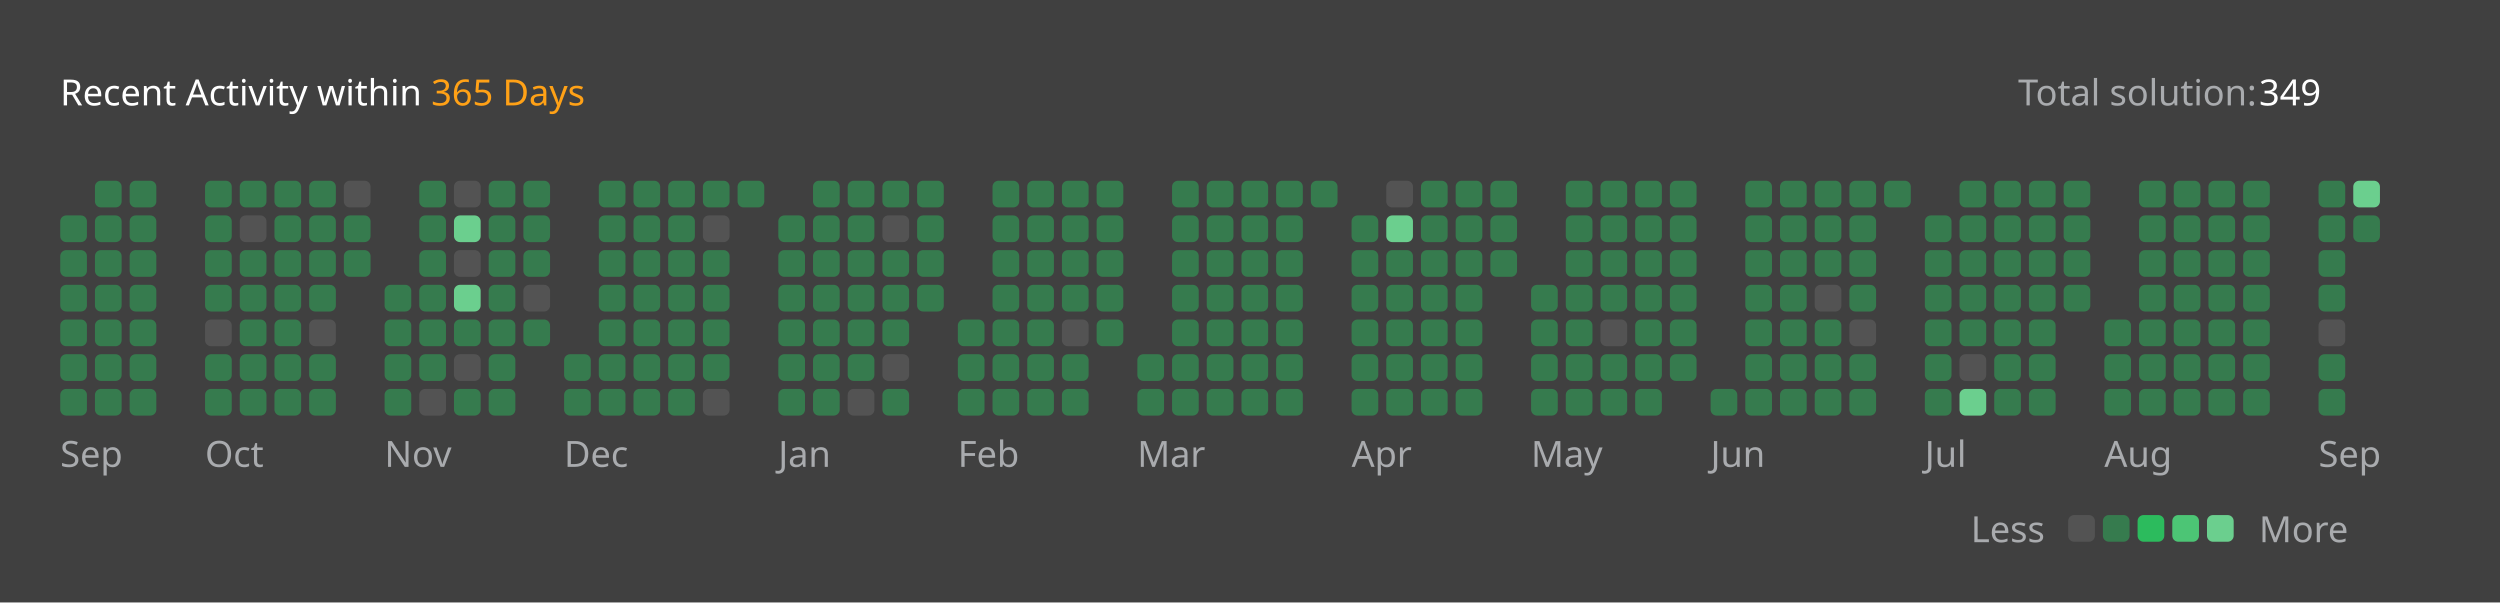
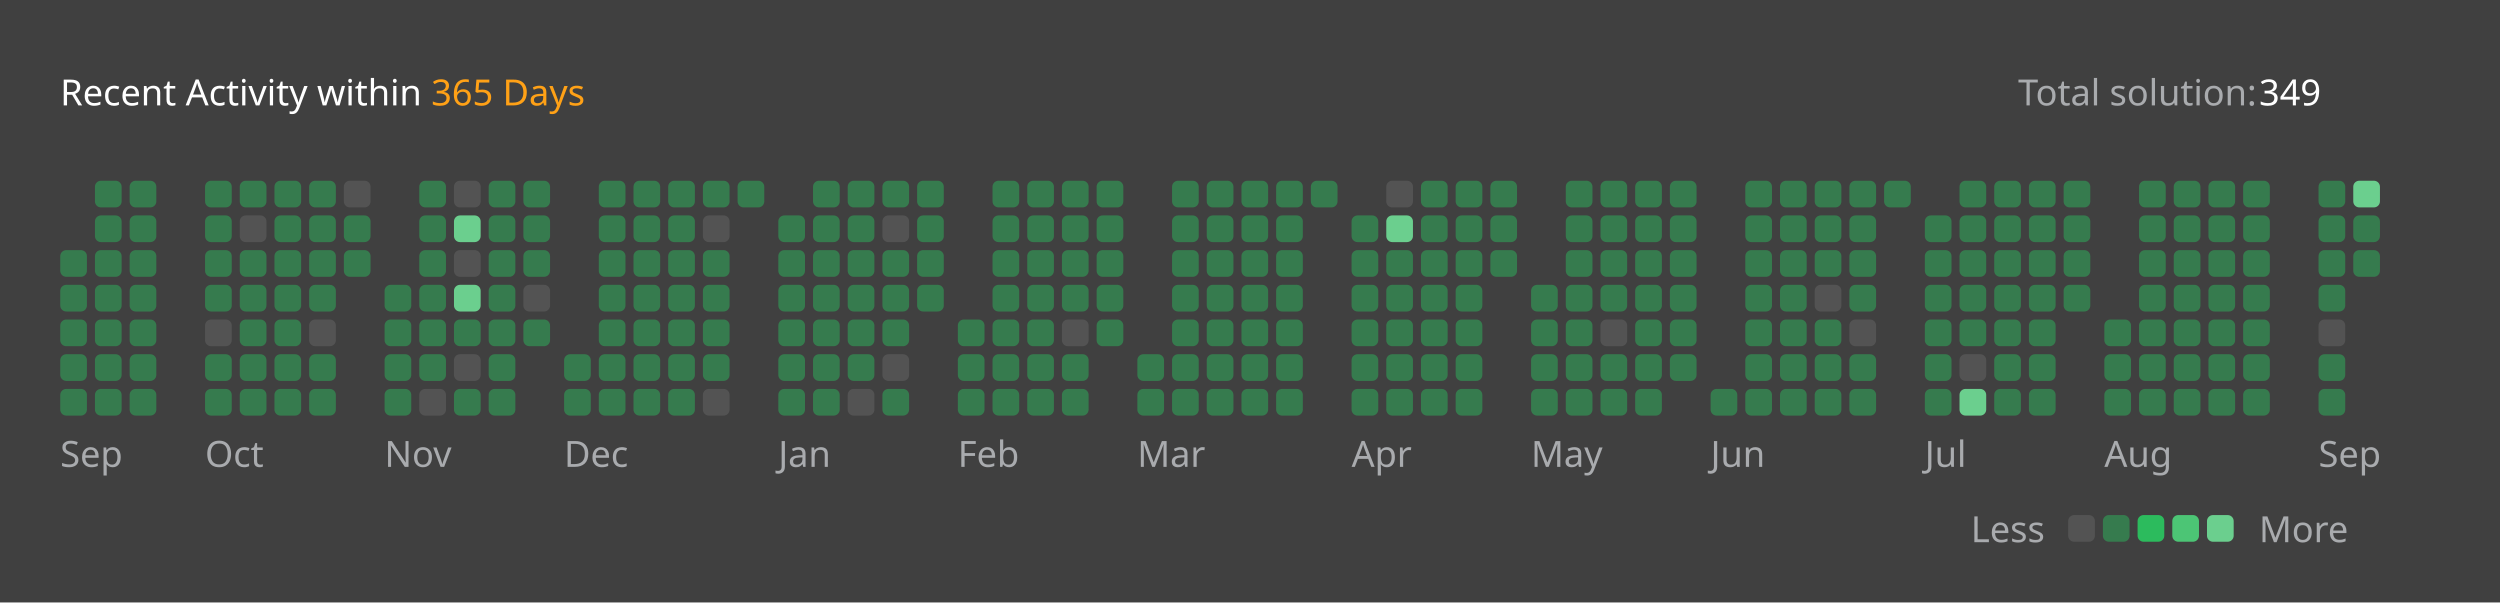
<svg xmlns="http://www.w3.org/2000/svg" version="1.1" height="200" width="830" viewBox="0 0 830 200">
  <style>*{font-family: "Segoe UI", Tahoma, Geneva, Verdana, sans-serif;}</style>
  <style>.title{font-weight: 500;font-size: 1rem;}</style>
  <style>.rotate-90{transform: rotate(-90deg);transform-origin: center;transform-box: fill-box;}</style>
  <style>.state{font-size: .75rem;}</style>
  <style>.light{color: #ffffff;fill: #ffffff;}</style>
  <style>.light-gray{color: #eff2f699;fill: #eff2f699;}</style>
  <style>.dark-gray{color: #ebebf54d;fill: #ebebf54d;}</style>
  <style>.gray{color: #747474;fill: #747474;}</style>
  <style>.orange{color: #ffa116;fill: #ffa116;}</style>
  <style>.background{color: #404040;fill: #404040;}</style>
  <style>.level-1-block{fill: #ffffff1a;}</style>
  <style>.level-2-block{fill: #2cb55d80;}</style>
  <style>.level-3-block{fill: #2cbb5dff;}</style>
  <style>.level-4-block{fill: #4cc575ff;}</style>
  <style>.level-5-block{fill: #6bcf8eff;}</style>
  <rect fill="#404040" x="0" y="0" width="830" height="200" rx="0.5rem" />
  <g text-anchor="start" text-decoration="1" class="title">
    <text x="20" y="35">
      <tspan class="light">Recent Activity within</tspan>
      <tspan class="orange">365 Days</tspan>
    </text>
  </g>
  <g class="state">
    <text x="670" y="35" class="light-gray"> Total solution: </text>
    <text x="750" y="35" class="light"> 349 </text>
    <text x="678.88" y="180" class="light-gray" text-anchor="end">Less</text>
    <rect x="686.64" y="171" width="8.86" height="8.86" rx="2" ry="2" class="level-1-block" />
    <rect x="698.16" y="171" width="8.86" height="8.86" rx="2" ry="2" class="level-2-block" />
    <rect x="709.68" y="171" width="8.86" height="8.86" rx="2" ry="2" class="level-3-block" />
    <rect x="721.2" y="171" width="8.86" height="8.86" rx="2" ry="2" class="level-4-block" />
    <rect x="732.72" y="171" width="8.86" height="8.86" rx="2" ry="2" class="level-5-block" />
    <text x="750" y="180" class="light-gray">More</text>
  </g>
  <g x="20" y="60">
    <g x="20" y="60">
      <g x="20.0" y="60">
-         <rect x="20.0" y="71.52" width="8.86" height="8.86" rx="2" ry="2" class="level-2-block" />
        <rect x="20.0" y="83.04" width="8.86" height="8.86" rx="2" ry="2" class="level-2-block" />
        <rect x="20.0" y="94.56" width="8.86" height="8.86" rx="2" ry="2" class="level-2-block" />
        <rect x="20.0" y="106.08" width="8.86" height="8.86" rx="2" ry="2" class="level-2-block" />
        <rect x="20.0" y="117.6" width="8.86" height="8.86" rx="2" ry="2" class="level-2-block" />
        <rect x="20.0" y="129.12" width="8.86" height="8.86" rx="2" ry="2" class="level-2-block" />
      </g>
      <g x="31.52" y="60">
        <rect x="31.52" y="60.0" width="8.86" height="8.86" rx="2" ry="2" class="level-2-block" />
        <rect x="31.52" y="71.52" width="8.86" height="8.86" rx="2" ry="2" class="level-2-block" />
        <rect x="31.52" y="83.04" width="8.86" height="8.86" rx="2" ry="2" class="level-2-block" />
        <rect x="31.52" y="94.56" width="8.86" height="8.86" rx="2" ry="2" class="level-2-block" />
        <rect x="31.52" y="106.08" width="8.86" height="8.86" rx="2" ry="2" class="level-2-block" />
        <rect x="31.52" y="117.6" width="8.86" height="8.86" rx="2" ry="2" class="level-2-block" />
        <rect x="31.52" y="129.12" width="8.86" height="8.86" rx="2" ry="2" class="level-2-block" />
      </g>
      <g x="43.04" y="60">
        <rect x="43.04" y="60.0" width="8.86" height="8.86" rx="2" ry="2" class="level-2-block" />
        <rect x="43.04" y="71.52" width="8.86" height="8.86" rx="2" ry="2" class="level-2-block" />
        <rect x="43.04" y="83.04" width="8.86" height="8.86" rx="2" ry="2" class="level-2-block" />
        <rect x="43.04" y="94.56" width="8.86" height="8.86" rx="2" ry="2" class="level-2-block" />
        <rect x="43.04" y="106.08" width="8.86" height="8.86" rx="2" ry="2" class="level-2-block" />
        <rect x="43.04" y="117.6" width="8.86" height="8.86" rx="2" ry="2" class="level-2-block" />
        <rect x="43.04" y="129.12" width="8.86" height="8.86" rx="2" ry="2" class="level-2-block" />
      </g>
      <text x="20.0" y="155" class="light-gray state">Sep</text>
    </g>
  </g>
  <g x="68.08" y="60">
    <g x="68.08" y="60">
      <g x="68.08" y="60">
        <rect x="68.08" y="60.0" width="8.86" height="8.86" rx="2" ry="2" class="level-2-block" />
        <rect x="68.08" y="71.52" width="8.86" height="8.86" rx="2" ry="2" class="level-2-block" />
        <rect x="68.08" y="83.04" width="8.86" height="8.86" rx="2" ry="2" class="level-2-block" />
        <rect x="68.08" y="94.56" width="8.86" height="8.86" rx="2" ry="2" class="level-2-block" />
        <rect x="68.08" y="106.08" width="8.86" height="8.86" rx="2" ry="2" class="level-1-block" />
        <rect x="68.08" y="117.6" width="8.86" height="8.86" rx="2" ry="2" class="level-2-block" />
        <rect x="68.08" y="129.12" width="8.86" height="8.86" rx="2" ry="2" class="level-2-block" />
      </g>
      <g x="79.6" y="60">
        <rect x="79.6" y="60.0" width="8.86" height="8.86" rx="2" ry="2" class="level-2-block" />
        <rect x="79.6" y="71.52" width="8.86" height="8.86" rx="2" ry="2" class="level-1-block" />
        <rect x="79.6" y="83.04" width="8.86" height="8.86" rx="2" ry="2" class="level-2-block" />
        <rect x="79.6" y="94.56" width="8.86" height="8.86" rx="2" ry="2" class="level-2-block" />
        <rect x="79.6" y="106.08" width="8.86" height="8.86" rx="2" ry="2" class="level-2-block" />
        <rect x="79.6" y="117.6" width="8.86" height="8.86" rx="2" ry="2" class="level-2-block" />
        <rect x="79.6" y="129.12" width="8.86" height="8.86" rx="2" ry="2" class="level-2-block" />
      </g>
      <g x="91.12" y="60">
        <rect x="91.12" y="60.0" width="8.86" height="8.86" rx="2" ry="2" class="level-2-block" />
        <rect x="91.12" y="71.52" width="8.86" height="8.86" rx="2" ry="2" class="level-2-block" />
        <rect x="91.12" y="83.04" width="8.86" height="8.86" rx="2" ry="2" class="level-2-block" />
        <rect x="91.12" y="94.56" width="8.86" height="8.86" rx="2" ry="2" class="level-2-block" />
        <rect x="91.12" y="106.08" width="8.86" height="8.86" rx="2" ry="2" class="level-2-block" />
        <rect x="91.12" y="117.6" width="8.86" height="8.86" rx="2" ry="2" class="level-2-block" />
        <rect x="91.12" y="129.12" width="8.86" height="8.86" rx="2" ry="2" class="level-2-block" />
      </g>
      <g x="102.64" y="60">
        <rect x="102.64" y="60.0" width="8.86" height="8.86" rx="2" ry="2" class="level-2-block" />
        <rect x="102.64" y="71.52" width="8.86" height="8.86" rx="2" ry="2" class="level-2-block" />
        <rect x="102.64" y="83.04" width="8.86" height="8.86" rx="2" ry="2" class="level-2-block" />
        <rect x="102.64" y="94.56" width="8.86" height="8.86" rx="2" ry="2" class="level-2-block" />
        <rect x="102.64" y="106.08" width="8.86" height="8.86" rx="2" ry="2" class="level-1-block" />
        <rect x="102.64" y="117.6" width="8.86" height="8.86" rx="2" ry="2" class="level-2-block" />
        <rect x="102.64" y="129.12" width="8.86" height="8.86" rx="2" ry="2" class="level-2-block" />
      </g>
      <g x="114.16" y="60">
        <rect x="114.16" y="60.0" width="8.86" height="8.86" rx="2" ry="2" class="level-1-block" />
        <rect x="114.16" y="71.52" width="8.86" height="8.86" rx="2" ry="2" class="level-2-block" />
        <rect x="114.16" y="83.04" width="8.86" height="8.86" rx="2" ry="2" class="level-2-block" />
      </g>
      <text x="68.08" y="155" class="light-gray state">Oct</text>
    </g>
  </g>
  <g x="127.68" y="60">
    <g x="127.68" y="60">
      <g x="127.68" y="60">
        <rect x="127.68" y="94.56" width="8.86" height="8.86" rx="2" ry="2" class="level-2-block" />
        <rect x="127.68" y="106.08" width="8.86" height="8.86" rx="2" ry="2" class="level-2-block" />
        <rect x="127.68" y="117.6" width="8.86" height="8.86" rx="2" ry="2" class="level-2-block" />
        <rect x="127.68" y="129.12" width="8.86" height="8.86" rx="2" ry="2" class="level-2-block" />
      </g>
      <g x="139.2" y="60">
        <rect x="139.2" y="60.0" width="8.86" height="8.86" rx="2" ry="2" class="level-2-block" />
        <rect x="139.2" y="71.52" width="8.86" height="8.86" rx="2" ry="2" class="level-2-block" />
        <rect x="139.2" y="83.04" width="8.86" height="8.86" rx="2" ry="2" class="level-2-block" />
        <rect x="139.2" y="94.56" width="8.86" height="8.86" rx="2" ry="2" class="level-2-block" />
        <rect x="139.2" y="106.08" width="8.86" height="8.86" rx="2" ry="2" class="level-2-block" />
        <rect x="139.2" y="117.6" width="8.86" height="8.86" rx="2" ry="2" class="level-2-block" />
        <rect x="139.2" y="129.12" width="8.86" height="8.86" rx="2" ry="2" class="level-1-block" />
      </g>
      <g x="150.72" y="60">
        <rect x="150.72" y="60.0" width="8.86" height="8.86" rx="2" ry="2" class="level-1-block" />
        <rect x="150.72" y="71.52" width="8.86" height="8.86" rx="2" ry="2" class="level-5-block" />
        <rect x="150.72" y="83.04" width="8.86" height="8.86" rx="2" ry="2" class="level-1-block" />
        <rect x="150.72" y="94.56" width="8.86" height="8.86" rx="2" ry="2" class="level-5-block" />
        <rect x="150.72" y="106.08" width="8.86" height="8.86" rx="2" ry="2" class="level-2-block" />
        <rect x="150.72" y="117.6" width="8.86" height="8.86" rx="2" ry="2" class="level-1-block" />
        <rect x="150.72" y="129.12" width="8.86" height="8.86" rx="2" ry="2" class="level-2-block" />
      </g>
      <g x="162.24" y="60">
        <rect x="162.24" y="60.0" width="8.86" height="8.86" rx="2" ry="2" class="level-2-block" />
        <rect x="162.24" y="71.52" width="8.86" height="8.86" rx="2" ry="2" class="level-2-block" />
        <rect x="162.24" y="83.04" width="8.86" height="8.86" rx="2" ry="2" class="level-2-block" />
        <rect x="162.24" y="94.56" width="8.86" height="8.86" rx="2" ry="2" class="level-2-block" />
        <rect x="162.24" y="106.08" width="8.86" height="8.86" rx="2" ry="2" class="level-2-block" />
        <rect x="162.24" y="117.6" width="8.86" height="8.86" rx="2" ry="2" class="level-2-block" />
        <rect x="162.24" y="129.12" width="8.86" height="8.86" rx="2" ry="2" class="level-2-block" />
      </g>
      <g x="173.76" y="60">
        <rect x="173.76" y="60.0" width="8.86" height="8.86" rx="2" ry="2" class="level-2-block" />
        <rect x="173.76" y="71.52" width="8.86" height="8.86" rx="2" ry="2" class="level-2-block" />
        <rect x="173.76" y="83.04" width="8.86" height="8.86" rx="2" ry="2" class="level-2-block" />
        <rect x="173.76" y="94.56" width="8.86" height="8.86" rx="2" ry="2" class="level-1-block" />
        <rect x="173.76" y="106.08" width="8.86" height="8.86" rx="2" ry="2" class="level-2-block" />
      </g>
      <text x="127.68" y="155" class="light-gray state">Nov</text>
    </g>
  </g>
  <g x="187.28" y="60">
    <g x="187.28" y="60">
      <g x="187.28" y="60">
        <rect x="187.28" y="117.6" width="8.86" height="8.86" rx="2" ry="2" class="level-2-block" />
        <rect x="187.28" y="129.12" width="8.86" height="8.86" rx="2" ry="2" class="level-2-block" />
      </g>
      <g x="198.8" y="60">
        <rect x="198.8" y="60.0" width="8.86" height="8.86" rx="2" ry="2" class="level-2-block" />
        <rect x="198.8" y="71.52" width="8.86" height="8.86" rx="2" ry="2" class="level-2-block" />
        <rect x="198.8" y="83.04" width="8.86" height="8.86" rx="2" ry="2" class="level-2-block" />
        <rect x="198.8" y="94.56" width="8.86" height="8.86" rx="2" ry="2" class="level-2-block" />
        <rect x="198.8" y="106.08" width="8.86" height="8.86" rx="2" ry="2" class="level-2-block" />
        <rect x="198.8" y="117.6" width="8.86" height="8.86" rx="2" ry="2" class="level-2-block" />
        <rect x="198.8" y="129.12" width="8.86" height="8.86" rx="2" ry="2" class="level-2-block" />
      </g>
      <g x="210.32" y="60">
        <rect x="210.32" y="60.0" width="8.86" height="8.86" rx="2" ry="2" class="level-2-block" />
        <rect x="210.32" y="71.52" width="8.86" height="8.86" rx="2" ry="2" class="level-2-block" />
        <rect x="210.32" y="83.04" width="8.86" height="8.86" rx="2" ry="2" class="level-2-block" />
        <rect x="210.32" y="94.56" width="8.86" height="8.86" rx="2" ry="2" class="level-2-block" />
        <rect x="210.32" y="106.08" width="8.86" height="8.86" rx="2" ry="2" class="level-2-block" />
        <rect x="210.32" y="117.6" width="8.86" height="8.86" rx="2" ry="2" class="level-2-block" />
        <rect x="210.32" y="129.12" width="8.86" height="8.86" rx="2" ry="2" class="level-2-block" />
      </g>
      <g x="221.84" y="60">
        <rect x="221.84" y="60.0" width="8.86" height="8.86" rx="2" ry="2" class="level-2-block" />
        <rect x="221.84" y="71.52" width="8.86" height="8.86" rx="2" ry="2" class="level-2-block" />
        <rect x="221.84" y="83.04" width="8.86" height="8.86" rx="2" ry="2" class="level-2-block" />
        <rect x="221.84" y="94.56" width="8.86" height="8.86" rx="2" ry="2" class="level-2-block" />
        <rect x="221.84" y="106.08" width="8.86" height="8.86" rx="2" ry="2" class="level-2-block" />
        <rect x="221.84" y="117.6" width="8.86" height="8.86" rx="2" ry="2" class="level-2-block" />
        <rect x="221.84" y="129.12" width="8.86" height="8.86" rx="2" ry="2" class="level-2-block" />
      </g>
      <g x="233.36" y="60">
        <rect x="233.36" y="60.0" width="8.86" height="8.86" rx="2" ry="2" class="level-2-block" />
        <rect x="233.36" y="71.52" width="8.86" height="8.86" rx="2" ry="2" class="level-1-block" />
        <rect x="233.36" y="83.04" width="8.86" height="8.86" rx="2" ry="2" class="level-2-block" />
        <rect x="233.36" y="94.56" width="8.86" height="8.86" rx="2" ry="2" class="level-2-block" />
        <rect x="233.36" y="106.08" width="8.86" height="8.86" rx="2" ry="2" class="level-2-block" />
        <rect x="233.36" y="117.6" width="8.86" height="8.86" rx="2" ry="2" class="level-2-block" />
        <rect x="233.36" y="129.12" width="8.86" height="8.86" rx="2" ry="2" class="level-1-block" />
      </g>
      <g x="244.88" y="60">
        <rect x="244.88" y="60.0" width="8.86" height="8.86" rx="2" ry="2" class="level-2-block" />
      </g>
      <text x="187.28" y="155" class="light-gray state">Dec</text>
    </g>
  </g>
  <g x="258.4" y="60">
    <g x="258.4" y="60">
      <g x="258.4" y="60">
        <rect x="258.4" y="71.52" width="8.86" height="8.86" rx="2" ry="2" class="level-2-block" />
        <rect x="258.4" y="83.04" width="8.86" height="8.86" rx="2" ry="2" class="level-2-block" />
        <rect x="258.4" y="94.56" width="8.86" height="8.86" rx="2" ry="2" class="level-2-block" />
        <rect x="258.4" y="106.08" width="8.86" height="8.86" rx="2" ry="2" class="level-2-block" />
        <rect x="258.4" y="117.6" width="8.86" height="8.86" rx="2" ry="2" class="level-2-block" />
        <rect x="258.4" y="129.12" width="8.86" height="8.86" rx="2" ry="2" class="level-2-block" />
      </g>
      <g x="269.92" y="60">
        <rect x="269.92" y="60.0" width="8.86" height="8.86" rx="2" ry="2" class="level-2-block" />
        <rect x="269.92" y="71.52" width="8.86" height="8.86" rx="2" ry="2" class="level-2-block" />
        <rect x="269.92" y="83.04" width="8.86" height="8.86" rx="2" ry="2" class="level-2-block" />
        <rect x="269.92" y="94.56" width="8.86" height="8.86" rx="2" ry="2" class="level-2-block" />
        <rect x="269.92" y="106.08" width="8.86" height="8.86" rx="2" ry="2" class="level-2-block" />
        <rect x="269.92" y="117.6" width="8.86" height="8.86" rx="2" ry="2" class="level-2-block" />
        <rect x="269.92" y="129.12" width="8.86" height="8.86" rx="2" ry="2" class="level-2-block" />
      </g>
      <g x="281.44" y="60">
        <rect x="281.44" y="60.0" width="8.86" height="8.86" rx="2" ry="2" class="level-2-block" />
        <rect x="281.44" y="71.52" width="8.86" height="8.86" rx="2" ry="2" class="level-2-block" />
        <rect x="281.44" y="83.04" width="8.86" height="8.86" rx="2" ry="2" class="level-2-block" />
        <rect x="281.44" y="94.56" width="8.86" height="8.86" rx="2" ry="2" class="level-2-block" />
        <rect x="281.44" y="106.08" width="8.86" height="8.86" rx="2" ry="2" class="level-2-block" />
        <rect x="281.44" y="117.6" width="8.86" height="8.86" rx="2" ry="2" class="level-2-block" />
        <rect x="281.44" y="129.12" width="8.86" height="8.86" rx="2" ry="2" class="level-1-block" />
      </g>
      <g x="292.96" y="60">
        <rect x="292.96" y="60.0" width="8.86" height="8.86" rx="2" ry="2" class="level-2-block" />
        <rect x="292.96" y="71.52" width="8.86" height="8.86" rx="2" ry="2" class="level-1-block" />
        <rect x="292.96" y="83.04" width="8.86" height="8.86" rx="2" ry="2" class="level-2-block" />
        <rect x="292.96" y="94.56" width="8.86" height="8.86" rx="2" ry="2" class="level-2-block" />
        <rect x="292.96" y="106.08" width="8.86" height="8.86" rx="2" ry="2" class="level-2-block" />
        <rect x="292.96" y="117.6" width="8.86" height="8.86" rx="2" ry="2" class="level-1-block" />
        <rect x="292.96" y="129.12" width="8.86" height="8.86" rx="2" ry="2" class="level-2-block" />
      </g>
      <g x="304.48" y="60">
        <rect x="304.48" y="60.0" width="8.86" height="8.86" rx="2" ry="2" class="level-2-block" />
        <rect x="304.48" y="71.52" width="8.86" height="8.86" rx="2" ry="2" class="level-2-block" />
        <rect x="304.48" y="83.04" width="8.86" height="8.86" rx="2" ry="2" class="level-2-block" />
        <rect x="304.48" y="94.56" width="8.86" height="8.86" rx="2" ry="2" class="level-2-block" />
      </g>
      <text x="258.4" y="155" class="light-gray state">Jan</text>
    </g>
  </g>
  <g x="318.0" y="60">
    <g x="318.0" y="60">
      <g x="318.0" y="60">
        <rect x="318.0" y="106.08" width="8.86" height="8.86" rx="2" ry="2" class="level-2-block" />
        <rect x="318.0" y="117.6" width="8.86" height="8.86" rx="2" ry="2" class="level-2-block" />
        <rect x="318.0" y="129.12" width="8.86" height="8.86" rx="2" ry="2" class="level-2-block" />
      </g>
      <g x="329.52" y="60">
        <rect x="329.52" y="60.0" width="8.86" height="8.86" rx="2" ry="2" class="level-2-block" />
        <rect x="329.52" y="71.52" width="8.86" height="8.86" rx="2" ry="2" class="level-2-block" />
        <rect x="329.52" y="83.04" width="8.86" height="8.86" rx="2" ry="2" class="level-2-block" />
        <rect x="329.52" y="94.56" width="8.86" height="8.86" rx="2" ry="2" class="level-2-block" />
        <rect x="329.52" y="106.08" width="8.86" height="8.86" rx="2" ry="2" class="level-2-block" />
        <rect x="329.52" y="117.6" width="8.86" height="8.86" rx="2" ry="2" class="level-2-block" />
        <rect x="329.52" y="129.12" width="8.86" height="8.86" rx="2" ry="2" class="level-2-block" />
      </g>
      <g x="341.04" y="60">
        <rect x="341.04" y="60.0" width="8.86" height="8.86" rx="2" ry="2" class="level-2-block" />
        <rect x="341.04" y="71.52" width="8.86" height="8.86" rx="2" ry="2" class="level-2-block" />
        <rect x="341.04" y="83.04" width="8.86" height="8.86" rx="2" ry="2" class="level-2-block" />
        <rect x="341.04" y="94.56" width="8.86" height="8.86" rx="2" ry="2" class="level-2-block" />
        <rect x="341.04" y="106.08" width="8.86" height="8.86" rx="2" ry="2" class="level-2-block" />
        <rect x="341.04" y="117.6" width="8.86" height="8.86" rx="2" ry="2" class="level-2-block" />
        <rect x="341.04" y="129.12" width="8.86" height="8.86" rx="2" ry="2" class="level-2-block" />
      </g>
      <g x="352.56" y="60">
        <rect x="352.56" y="60.0" width="8.86" height="8.86" rx="2" ry="2" class="level-2-block" />
        <rect x="352.56" y="71.52" width="8.86" height="8.86" rx="2" ry="2" class="level-2-block" />
        <rect x="352.56" y="83.04" width="8.86" height="8.86" rx="2" ry="2" class="level-2-block" />
        <rect x="352.56" y="94.56" width="8.86" height="8.86" rx="2" ry="2" class="level-2-block" />
        <rect x="352.56" y="106.08" width="8.86" height="8.86" rx="2" ry="2" class="level-1-block" />
        <rect x="352.56" y="117.6" width="8.86" height="8.86" rx="2" ry="2" class="level-2-block" />
        <rect x="352.56" y="129.12" width="8.86" height="8.86" rx="2" ry="2" class="level-2-block" />
      </g>
      <g x="364.08" y="60">
        <rect x="364.08" y="60.0" width="8.86" height="8.86" rx="2" ry="2" class="level-2-block" />
        <rect x="364.08" y="71.52" width="8.86" height="8.86" rx="2" ry="2" class="level-2-block" />
        <rect x="364.08" y="83.04" width="8.86" height="8.86" rx="2" ry="2" class="level-2-block" />
        <rect x="364.08" y="94.56" width="8.86" height="8.86" rx="2" ry="2" class="level-2-block" />
        <rect x="364.08" y="106.08" width="8.86" height="8.86" rx="2" ry="2" class="level-2-block" />
      </g>
      <text x="318.0" y="155" class="light-gray state">Feb</text>
    </g>
  </g>
  <g x="377.6" y="60">
    <g x="377.6" y="60">
      <g x="377.6" y="60">
        <rect x="377.6" y="117.6" width="8.86" height="8.86" rx="2" ry="2" class="level-2-block" />
        <rect x="377.6" y="129.12" width="8.86" height="8.86" rx="2" ry="2" class="level-2-block" />
      </g>
      <g x="389.12" y="60">
        <rect x="389.12" y="60.0" width="8.86" height="8.86" rx="2" ry="2" class="level-2-block" />
        <rect x="389.12" y="71.52" width="8.86" height="8.86" rx="2" ry="2" class="level-2-block" />
        <rect x="389.12" y="83.04" width="8.86" height="8.86" rx="2" ry="2" class="level-2-block" />
        <rect x="389.12" y="94.56" width="8.86" height="8.86" rx="2" ry="2" class="level-2-block" />
        <rect x="389.12" y="106.08" width="8.86" height="8.86" rx="2" ry="2" class="level-2-block" />
        <rect x="389.12" y="117.6" width="8.86" height="8.86" rx="2" ry="2" class="level-2-block" />
        <rect x="389.12" y="129.12" width="8.86" height="8.86" rx="2" ry="2" class="level-2-block" />
      </g>
      <g x="400.64" y="60">
        <rect x="400.64" y="60.0" width="8.86" height="8.86" rx="2" ry="2" class="level-2-block" />
        <rect x="400.64" y="71.52" width="8.86" height="8.86" rx="2" ry="2" class="level-2-block" />
        <rect x="400.64" y="83.04" width="8.86" height="8.86" rx="2" ry="2" class="level-2-block" />
        <rect x="400.64" y="94.56" width="8.86" height="8.86" rx="2" ry="2" class="level-2-block" />
        <rect x="400.64" y="106.08" width="8.86" height="8.86" rx="2" ry="2" class="level-2-block" />
        <rect x="400.64" y="117.6" width="8.86" height="8.86" rx="2" ry="2" class="level-2-block" />
        <rect x="400.64" y="129.12" width="8.86" height="8.86" rx="2" ry="2" class="level-2-block" />
      </g>
      <g x="412.16" y="60">
        <rect x="412.16" y="60.0" width="8.86" height="8.86" rx="2" ry="2" class="level-2-block" />
        <rect x="412.16" y="71.52" width="8.86" height="8.86" rx="2" ry="2" class="level-2-block" />
        <rect x="412.16" y="83.04" width="8.86" height="8.86" rx="2" ry="2" class="level-2-block" />
        <rect x="412.16" y="94.56" width="8.86" height="8.86" rx="2" ry="2" class="level-2-block" />
        <rect x="412.16" y="106.08" width="8.86" height="8.86" rx="2" ry="2" class="level-2-block" />
        <rect x="412.16" y="117.6" width="8.86" height="8.86" rx="2" ry="2" class="level-2-block" />
        <rect x="412.16" y="129.12" width="8.86" height="8.86" rx="2" ry="2" class="level-2-block" />
      </g>
      <g x="423.68" y="60">
        <rect x="423.68" y="60.0" width="8.86" height="8.86" rx="2" ry="2" class="level-2-block" />
        <rect x="423.68" y="71.52" width="8.86" height="8.86" rx="2" ry="2" class="level-2-block" />
        <rect x="423.68" y="83.04" width="8.86" height="8.86" rx="2" ry="2" class="level-2-block" />
        <rect x="423.68" y="94.56" width="8.86" height="8.86" rx="2" ry="2" class="level-2-block" />
        <rect x="423.68" y="106.08" width="8.86" height="8.86" rx="2" ry="2" class="level-2-block" />
        <rect x="423.68" y="117.6" width="8.86" height="8.86" rx="2" ry="2" class="level-2-block" />
        <rect x="423.68" y="129.12" width="8.86" height="8.86" rx="2" ry="2" class="level-2-block" />
      </g>
      <g x="435.2" y="60">
        <rect x="435.2" y="60.0" width="8.86" height="8.86" rx="2" ry="2" class="level-2-block" />
      </g>
      <text x="377.6" y="155" class="light-gray state">Mar</text>
    </g>
  </g>
  <g x="448.72" y="60">
    <g x="448.72" y="60">
      <g x="448.72" y="60">
        <rect x="448.72" y="71.52" width="8.86" height="8.86" rx="2" ry="2" class="level-2-block" />
        <rect x="448.72" y="83.04" width="8.86" height="8.86" rx="2" ry="2" class="level-2-block" />
        <rect x="448.72" y="94.56" width="8.86" height="8.86" rx="2" ry="2" class="level-2-block" />
        <rect x="448.72" y="106.08" width="8.86" height="8.86" rx="2" ry="2" class="level-2-block" />
        <rect x="448.72" y="117.6" width="8.86" height="8.86" rx="2" ry="2" class="level-2-block" />
        <rect x="448.72" y="129.12" width="8.86" height="8.86" rx="2" ry="2" class="level-2-block" />
      </g>
      <g x="460.24" y="60">
        <rect x="460.24" y="60.0" width="8.86" height="8.86" rx="2" ry="2" class="level-1-block" />
        <rect x="460.24" y="71.52" width="8.86" height="8.86" rx="2" ry="2" class="level-5-block" />
        <rect x="460.24" y="83.04" width="8.86" height="8.86" rx="2" ry="2" class="level-2-block" />
        <rect x="460.24" y="94.56" width="8.86" height="8.86" rx="2" ry="2" class="level-2-block" />
        <rect x="460.24" y="106.08" width="8.86" height="8.86" rx="2" ry="2" class="level-2-block" />
        <rect x="460.24" y="117.6" width="8.86" height="8.86" rx="2" ry="2" class="level-2-block" />
        <rect x="460.24" y="129.12" width="8.86" height="8.86" rx="2" ry="2" class="level-2-block" />
      </g>
      <g x="471.76" y="60">
        <rect x="471.76" y="60.0" width="8.86" height="8.86" rx="2" ry="2" class="level-2-block" />
        <rect x="471.76" y="71.52" width="8.86" height="8.86" rx="2" ry="2" class="level-2-block" />
        <rect x="471.76" y="83.04" width="8.86" height="8.86" rx="2" ry="2" class="level-2-block" />
        <rect x="471.76" y="94.56" width="8.86" height="8.86" rx="2" ry="2" class="level-2-block" />
        <rect x="471.76" y="106.08" width="8.86" height="8.86" rx="2" ry="2" class="level-2-block" />
        <rect x="471.76" y="117.6" width="8.86" height="8.86" rx="2" ry="2" class="level-2-block" />
        <rect x="471.76" y="129.12" width="8.86" height="8.86" rx="2" ry="2" class="level-2-block" />
      </g>
      <g x="483.28" y="60">
        <rect x="483.28" y="60.0" width="8.86" height="8.86" rx="2" ry="2" class="level-2-block" />
        <rect x="483.28" y="71.52" width="8.86" height="8.86" rx="2" ry="2" class="level-2-block" />
        <rect x="483.28" y="83.04" width="8.86" height="8.86" rx="2" ry="2" class="level-2-block" />
        <rect x="483.28" y="94.56" width="8.86" height="8.86" rx="2" ry="2" class="level-2-block" />
        <rect x="483.28" y="106.08" width="8.86" height="8.86" rx="2" ry="2" class="level-2-block" />
        <rect x="483.28" y="117.6" width="8.86" height="8.86" rx="2" ry="2" class="level-2-block" />
        <rect x="483.28" y="129.12" width="8.86" height="8.86" rx="2" ry="2" class="level-2-block" />
      </g>
      <g x="494.8" y="60">
        <rect x="494.8" y="60.0" width="8.86" height="8.86" rx="2" ry="2" class="level-2-block" />
        <rect x="494.8" y="71.52" width="8.86" height="8.86" rx="2" ry="2" class="level-2-block" />
        <rect x="494.8" y="83.04" width="8.86" height="8.86" rx="2" ry="2" class="level-2-block" />
      </g>
      <text x="448.72" y="155" class="light-gray state">Apr</text>
    </g>
  </g>
  <g x="508.32" y="60">
    <g x="508.32" y="60">
      <g x="508.32" y="60">
        <rect x="508.32" y="94.56" width="8.86" height="8.86" rx="2" ry="2" class="level-2-block" />
        <rect x="508.32" y="106.08" width="8.86" height="8.86" rx="2" ry="2" class="level-2-block" />
        <rect x="508.32" y="117.6" width="8.86" height="8.86" rx="2" ry="2" class="level-2-block" />
        <rect x="508.32" y="129.12" width="8.86" height="8.86" rx="2" ry="2" class="level-2-block" />
      </g>
      <g x="519.84" y="60">
        <rect x="519.84" y="60.0" width="8.86" height="8.86" rx="2" ry="2" class="level-2-block" />
        <rect x="519.84" y="71.52" width="8.86" height="8.86" rx="2" ry="2" class="level-2-block" />
        <rect x="519.84" y="83.04" width="8.86" height="8.86" rx="2" ry="2" class="level-2-block" />
        <rect x="519.84" y="94.56" width="8.86" height="8.86" rx="2" ry="2" class="level-2-block" />
        <rect x="519.84" y="106.08" width="8.86" height="8.86" rx="2" ry="2" class="level-2-block" />
        <rect x="519.84" y="117.6" width="8.86" height="8.86" rx="2" ry="2" class="level-2-block" />
        <rect x="519.84" y="129.12" width="8.86" height="8.86" rx="2" ry="2" class="level-2-block" />
      </g>
      <g x="531.36" y="60">
        <rect x="531.36" y="60.0" width="8.86" height="8.86" rx="2" ry="2" class="level-2-block" />
        <rect x="531.36" y="71.52" width="8.86" height="8.86" rx="2" ry="2" class="level-2-block" />
        <rect x="531.36" y="83.04" width="8.86" height="8.86" rx="2" ry="2" class="level-2-block" />
        <rect x="531.36" y="94.56" width="8.86" height="8.86" rx="2" ry="2" class="level-2-block" />
        <rect x="531.36" y="106.08" width="8.86" height="8.86" rx="2" ry="2" class="level-1-block" />
        <rect x="531.36" y="117.6" width="8.86" height="8.86" rx="2" ry="2" class="level-2-block" />
        <rect x="531.36" y="129.12" width="8.86" height="8.86" rx="2" ry="2" class="level-2-block" />
      </g>
      <g x="542.88" y="60">
        <rect x="542.88" y="60.0" width="8.86" height="8.86" rx="2" ry="2" class="level-2-block" />
        <rect x="542.88" y="71.52" width="8.86" height="8.86" rx="2" ry="2" class="level-2-block" />
        <rect x="542.88" y="83.04" width="8.86" height="8.86" rx="2" ry="2" class="level-2-block" />
        <rect x="542.88" y="94.56" width="8.86" height="8.86" rx="2" ry="2" class="level-2-block" />
        <rect x="542.88" y="106.08" width="8.86" height="8.86" rx="2" ry="2" class="level-2-block" />
        <rect x="542.88" y="117.6" width="8.86" height="8.86" rx="2" ry="2" class="level-2-block" />
        <rect x="542.88" y="129.12" width="8.86" height="8.86" rx="2" ry="2" class="level-2-block" />
      </g>
      <g x="554.4" y="60">
        <rect x="554.4" y="60.0" width="8.86" height="8.86" rx="2" ry="2" class="level-2-block" />
        <rect x="554.4" y="71.52" width="8.86" height="8.86" rx="2" ry="2" class="level-2-block" />
        <rect x="554.4" y="83.04" width="8.86" height="8.86" rx="2" ry="2" class="level-2-block" />
        <rect x="554.4" y="94.56" width="8.86" height="8.86" rx="2" ry="2" class="level-2-block" />
        <rect x="554.4" y="106.08" width="8.86" height="8.86" rx="2" ry="2" class="level-2-block" />
        <rect x="554.4" y="117.6" width="8.86" height="8.86" rx="2" ry="2" class="level-2-block" />
      </g>
      <text x="508.32" y="155" class="light-gray state">May</text>
    </g>
  </g>
  <g x="567.92" y="60">
    <g x="567.92" y="60">
      <g x="567.92" y="60">
        <rect x="567.92" y="129.12" width="8.86" height="8.86" rx="2" ry="2" class="level-2-block" />
      </g>
      <g x="579.44" y="60">
        <rect x="579.44" y="60.0" width="8.86" height="8.86" rx="2" ry="2" class="level-2-block" />
        <rect x="579.44" y="71.52" width="8.86" height="8.86" rx="2" ry="2" class="level-2-block" />
        <rect x="579.44" y="83.04" width="8.86" height="8.86" rx="2" ry="2" class="level-2-block" />
        <rect x="579.44" y="94.56" width="8.86" height="8.86" rx="2" ry="2" class="level-2-block" />
        <rect x="579.44" y="106.08" width="8.86" height="8.86" rx="2" ry="2" class="level-2-block" />
        <rect x="579.44" y="117.6" width="8.86" height="8.86" rx="2" ry="2" class="level-2-block" />
        <rect x="579.44" y="129.12" width="8.86" height="8.86" rx="2" ry="2" class="level-2-block" />
      </g>
      <g x="590.96" y="60">
        <rect x="590.96" y="60.0" width="8.86" height="8.86" rx="2" ry="2" class="level-2-block" />
        <rect x="590.96" y="71.52" width="8.86" height="8.86" rx="2" ry="2" class="level-2-block" />
        <rect x="590.96" y="83.04" width="8.86" height="8.86" rx="2" ry="2" class="level-2-block" />
        <rect x="590.96" y="94.56" width="8.86" height="8.86" rx="2" ry="2" class="level-2-block" />
        <rect x="590.96" y="106.08" width="8.86" height="8.86" rx="2" ry="2" class="level-2-block" />
        <rect x="590.96" y="117.6" width="8.86" height="8.86" rx="2" ry="2" class="level-2-block" />
        <rect x="590.96" y="129.12" width="8.86" height="8.86" rx="2" ry="2" class="level-2-block" />
      </g>
      <g x="602.48" y="60">
        <rect x="602.48" y="60.0" width="8.86" height="8.86" rx="2" ry="2" class="level-2-block" />
        <rect x="602.48" y="71.52" width="8.86" height="8.86" rx="2" ry="2" class="level-2-block" />
        <rect x="602.48" y="83.04" width="8.86" height="8.86" rx="2" ry="2" class="level-2-block" />
        <rect x="602.48" y="94.56" width="8.86" height="8.86" rx="2" ry="2" class="level-1-block" />
        <rect x="602.48" y="106.08" width="8.86" height="8.86" rx="2" ry="2" class="level-2-block" />
        <rect x="602.48" y="117.6" width="8.86" height="8.86" rx="2" ry="2" class="level-2-block" />
        <rect x="602.48" y="129.12" width="8.86" height="8.86" rx="2" ry="2" class="level-2-block" />
      </g>
      <g x="614" y="60">
        <rect x="614" y="60.0" width="8.86" height="8.86" rx="2" ry="2" class="level-2-block" />
        <rect x="614" y="71.52" width="8.86" height="8.86" rx="2" ry="2" class="level-2-block" />
        <rect x="614" y="83.04" width="8.86" height="8.86" rx="2" ry="2" class="level-2-block" />
        <rect x="614" y="94.56" width="8.86" height="8.86" rx="2" ry="2" class="level-2-block" />
        <rect x="614" y="106.08" width="8.86" height="8.86" rx="2" ry="2" class="level-1-block" />
        <rect x="614" y="117.6" width="8.86" height="8.86" rx="2" ry="2" class="level-2-block" />
        <rect x="614" y="129.12" width="8.86" height="8.86" rx="2" ry="2" class="level-2-block" />
      </g>
      <g x="625.52" y="60">
        <rect x="625.52" y="60.0" width="8.86" height="8.86" rx="2" ry="2" class="level-2-block" />
      </g>
      <text x="567.92" y="155" class="light-gray state">Jun</text>
    </g>
  </g>
  <g x="639.04" y="60">
    <g x="639.04" y="60">
      <g x="639.04" y="60">
        <rect x="639.04" y="71.52" width="8.86" height="8.86" rx="2" ry="2" class="level-2-block" />
        <rect x="639.04" y="83.04" width="8.86" height="8.86" rx="2" ry="2" class="level-2-block" />
        <rect x="639.04" y="94.56" width="8.86" height="8.86" rx="2" ry="2" class="level-2-block" />
        <rect x="639.04" y="106.08" width="8.86" height="8.86" rx="2" ry="2" class="level-2-block" />
        <rect x="639.04" y="117.6" width="8.86" height="8.86" rx="2" ry="2" class="level-2-block" />
        <rect x="639.04" y="129.12" width="8.86" height="8.86" rx="2" ry="2" class="level-2-block" />
      </g>
      <g x="650.56" y="60">
        <rect x="650.56" y="60.0" width="8.86" height="8.86" rx="2" ry="2" class="level-2-block" />
        <rect x="650.56" y="71.52" width="8.86" height="8.86" rx="2" ry="2" class="level-2-block" />
        <rect x="650.56" y="83.04" width="8.86" height="8.86" rx="2" ry="2" class="level-2-block" />
        <rect x="650.56" y="94.56" width="8.86" height="8.86" rx="2" ry="2" class="level-2-block" />
        <rect x="650.56" y="106.08" width="8.86" height="8.86" rx="2" ry="2" class="level-2-block" />
        <rect x="650.56" y="117.6" width="8.86" height="8.86" rx="2" ry="2" class="level-1-block" />
        <rect x="650.56" y="129.12" width="8.86" height="8.86" rx="2" ry="2" class="level-5-block" />
      </g>
      <g x="662.08" y="60">
        <rect x="662.08" y="60.0" width="8.86" height="8.86" rx="2" ry="2" class="level-2-block" />
        <rect x="662.08" y="71.52" width="8.86" height="8.86" rx="2" ry="2" class="level-2-block" />
        <rect x="662.08" y="83.04" width="8.86" height="8.86" rx="2" ry="2" class="level-2-block" />
        <rect x="662.08" y="94.56" width="8.86" height="8.86" rx="2" ry="2" class="level-2-block" />
        <rect x="662.08" y="106.08" width="8.86" height="8.86" rx="2" ry="2" class="level-2-block" />
        <rect x="662.08" y="117.6" width="8.86" height="8.86" rx="2" ry="2" class="level-2-block" />
        <rect x="662.08" y="129.12" width="8.86" height="8.86" rx="2" ry="2" class="level-2-block" />
      </g>
      <g x="673.6" y="60">
        <rect x="673.6" y="60.0" width="8.86" height="8.86" rx="2" ry="2" class="level-2-block" />
        <rect x="673.6" y="71.52" width="8.86" height="8.86" rx="2" ry="2" class="level-2-block" />
        <rect x="673.6" y="83.04" width="8.86" height="8.86" rx="2" ry="2" class="level-2-block" />
        <rect x="673.6" y="94.56" width="8.86" height="8.86" rx="2" ry="2" class="level-2-block" />
        <rect x="673.6" y="106.08" width="8.86" height="8.86" rx="2" ry="2" class="level-2-block" />
        <rect x="673.6" y="117.6" width="8.86" height="8.86" rx="2" ry="2" class="level-2-block" />
        <rect x="673.6" y="129.12" width="8.86" height="8.86" rx="2" ry="2" class="level-2-block" />
      </g>
      <g x="685.12" y="60">
        <rect x="685.12" y="60.0" width="8.86" height="8.86" rx="2" ry="2" class="level-2-block" />
        <rect x="685.12" y="71.52" width="8.86" height="8.86" rx="2" ry="2" class="level-2-block" />
        <rect x="685.12" y="83.04" width="8.86" height="8.86" rx="2" ry="2" class="level-2-block" />
        <rect x="685.12" y="94.56" width="8.86" height="8.86" rx="2" ry="2" class="level-2-block" />
      </g>
      <text x="639.04" y="155" class="light-gray state">Jul</text>
    </g>
  </g>
  <g x="698.64" y="60">
    <g x="698.64" y="60">
      <g x="698.64" y="60">
        <rect x="698.64" y="106.08" width="8.86" height="8.86" rx="2" ry="2" class="level-2-block" />
        <rect x="698.64" y="117.6" width="8.86" height="8.86" rx="2" ry="2" class="level-2-block" />
        <rect x="698.64" y="129.12" width="8.86" height="8.86" rx="2" ry="2" class="level-2-block" />
      </g>
      <g x="710.16" y="60">
        <rect x="710.16" y="60.0" width="8.86" height="8.86" rx="2" ry="2" class="level-2-block" />
        <rect x="710.16" y="71.52" width="8.86" height="8.86" rx="2" ry="2" class="level-2-block" />
        <rect x="710.16" y="83.04" width="8.86" height="8.86" rx="2" ry="2" class="level-2-block" />
        <rect x="710.16" y="94.56" width="8.86" height="8.86" rx="2" ry="2" class="level-2-block" />
        <rect x="710.16" y="106.08" width="8.86" height="8.86" rx="2" ry="2" class="level-2-block" />
        <rect x="710.16" y="117.6" width="8.86" height="8.86" rx="2" ry="2" class="level-2-block" />
        <rect x="710.16" y="129.12" width="8.86" height="8.86" rx="2" ry="2" class="level-2-block" />
      </g>
      <g x="721.68" y="60">
        <rect x="721.68" y="60.0" width="8.86" height="8.86" rx="2" ry="2" class="level-2-block" />
        <rect x="721.68" y="71.52" width="8.86" height="8.86" rx="2" ry="2" class="level-2-block" />
        <rect x="721.68" y="83.04" width="8.86" height="8.86" rx="2" ry="2" class="level-2-block" />
        <rect x="721.68" y="94.56" width="8.86" height="8.86" rx="2" ry="2" class="level-2-block" />
        <rect x="721.68" y="106.08" width="8.86" height="8.86" rx="2" ry="2" class="level-2-block" />
        <rect x="721.68" y="117.6" width="8.86" height="8.86" rx="2" ry="2" class="level-2-block" />
        <rect x="721.68" y="129.12" width="8.86" height="8.86" rx="2" ry="2" class="level-2-block" />
      </g>
      <g x="733.2" y="60">
        <rect x="733.2" y="60.0" width="8.86" height="8.86" rx="2" ry="2" class="level-2-block" />
        <rect x="733.2" y="71.52" width="8.86" height="8.86" rx="2" ry="2" class="level-2-block" />
        <rect x="733.2" y="83.04" width="8.86" height="8.86" rx="2" ry="2" class="level-2-block" />
        <rect x="733.2" y="94.56" width="8.86" height="8.86" rx="2" ry="2" class="level-2-block" />
        <rect x="733.2" y="106.08" width="8.86" height="8.86" rx="2" ry="2" class="level-2-block" />
        <rect x="733.2" y="117.6" width="8.86" height="8.86" rx="2" ry="2" class="level-2-block" />
        <rect x="733.2" y="129.12" width="8.86" height="8.86" rx="2" ry="2" class="level-2-block" />
      </g>
      <g x="744.72" y="60">
        <rect x="744.72" y="60.0" width="8.86" height="8.86" rx="2" ry="2" class="level-2-block" />
        <rect x="744.72" y="71.52" width="8.86" height="8.86" rx="2" ry="2" class="level-2-block" />
        <rect x="744.72" y="83.04" width="8.86" height="8.86" rx="2" ry="2" class="level-2-block" />
        <rect x="744.72" y="94.56" width="8.86" height="8.86" rx="2" ry="2" class="level-2-block" />
        <rect x="744.72" y="106.08" width="8.86" height="8.86" rx="2" ry="2" class="level-2-block" />
        <rect x="744.72" y="117.6" width="8.86" height="8.86" rx="2" ry="2" class="level-2-block" />
        <rect x="744.72" y="129.12" width="8.86" height="8.86" rx="2" ry="2" class="level-2-block" />
      </g>
      <text x="698.64" y="155" class="light-gray state">Aug</text>
    </g>
  </g>
  <g x="769.76" y="60">
    <g x="769.76" y="60">
      <g x="769.76" y="60">
        <rect x="769.76" y="60.0" width="8.86" height="8.86" rx="2" ry="2" class="level-2-block" />
        <rect x="769.76" y="71.52" width="8.86" height="8.86" rx="2" ry="2" class="level-2-block" />
        <rect x="769.76" y="83.04" width="8.86" height="8.86" rx="2" ry="2" class="level-2-block" />
        <rect x="769.76" y="94.56" width="8.86" height="8.86" rx="2" ry="2" class="level-2-block" />
        <rect x="769.76" y="106.08" width="8.86" height="8.86" rx="2" ry="2" class="level-1-block" />
        <rect x="769.76" y="117.6" width="8.86" height="8.86" rx="2" ry="2" class="level-2-block" />
        <rect x="769.76" y="129.12" width="8.86" height="8.86" rx="2" ry="2" class="level-2-block" />
      </g>
      <g x="781.28" y="60">
        <rect x="781.28" y="60.0" width="8.86" height="8.86" rx="2" ry="2" class="level-5-block" />
        <rect x="781.28" y="71.52" width="8.86" height="8.86" rx="2" ry="2" class="level-2-block" />
+         <rect x="781.28" y="83.04" width="8.86" height="8.86" rx="2" ry="2" class="level-2-block" />
      </g>
      <text x="769.76" y="155" class="light-gray state">Sep</text>
    </g>
  </g>
</svg>
